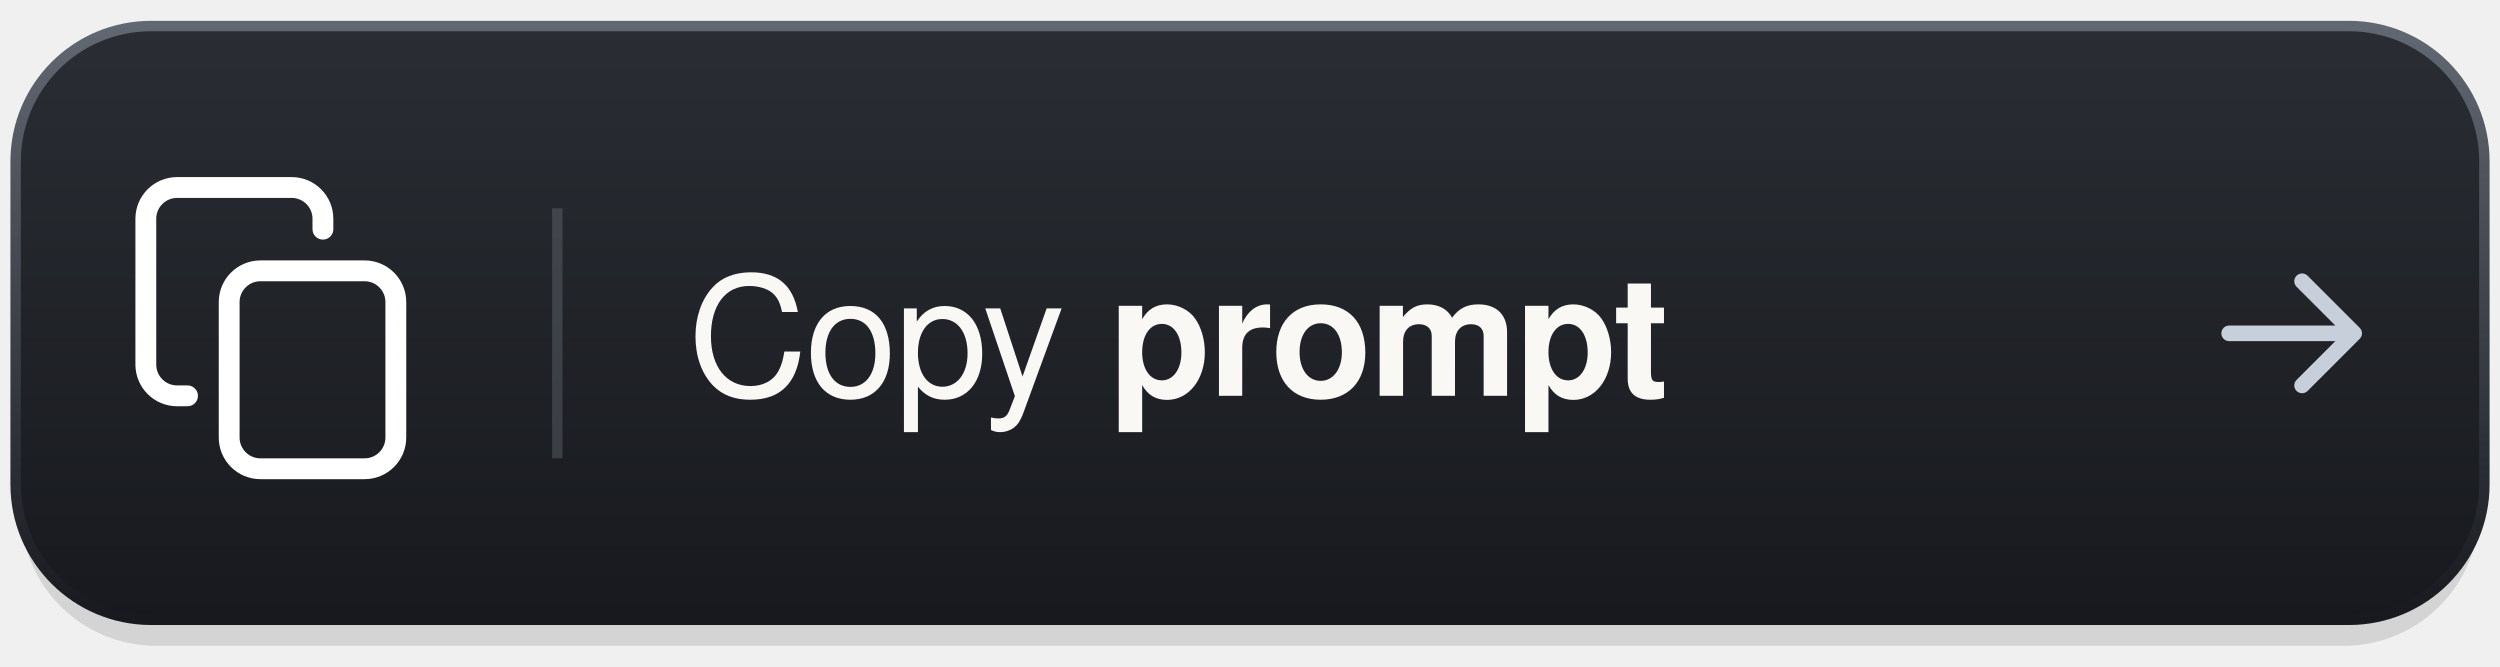
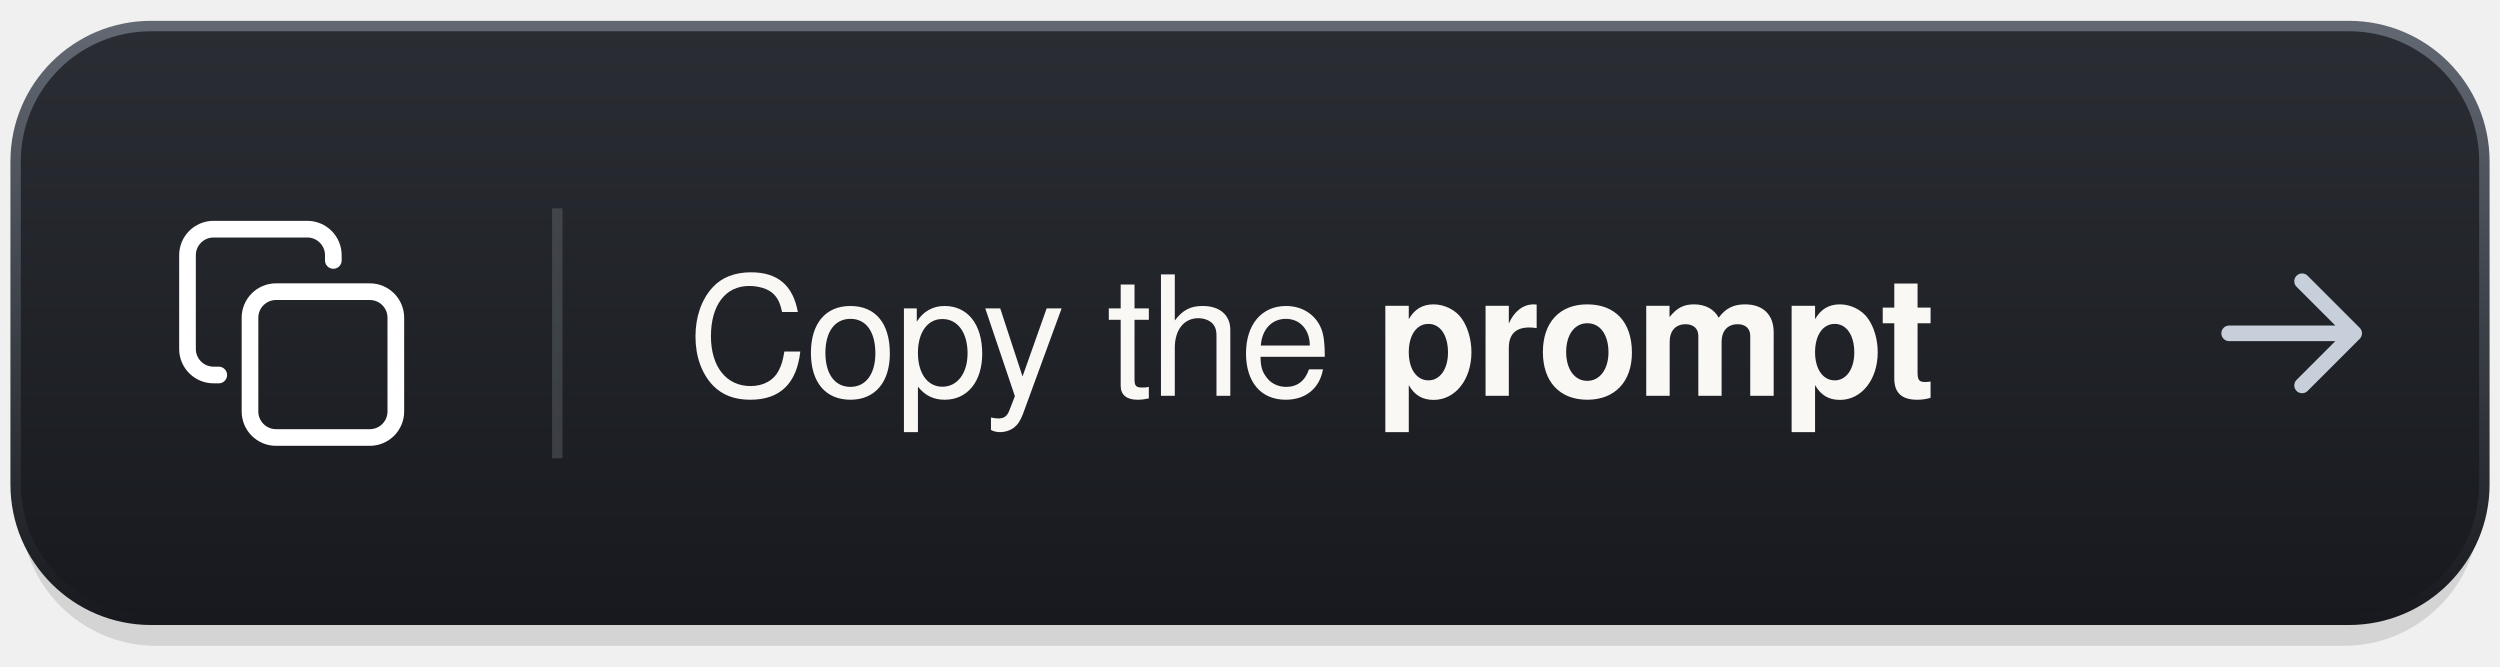
<svg xmlns="http://www.w3.org/2000/svg" width="240" height="64" viewBox="0 0 240 64" role="img" aria-labelledby="title">
  <defs>
    <linearGradient id="surface" x1="0" y1="0" x2="0" y2="1">
      <stop stop-color="#2A2D33" />
      <stop offset="1" stop-color="#17191E" />
    </linearGradient>
    <linearGradient id="rim" x1="0" y1="0" x2="0" y2="1">
      <stop stop-color="#626872" />
      <stop offset="1" stop-color="#17191E" />
    </linearGradient>
    <linearGradient id="shine">
      <stop stop-color="#C7CFDA" stop-opacity="0" />
      <stop offset=".5" stop-color="#C7CFDA" stop-opacity=".5" />
      <stop offset="1" stop-color="#C7CFDA" stop-opacity="0" />
    </linearGradient>
  </defs>
  <rect x="2" y="6" width="236" height="56" rx="13" fill="#000" opacity=".12" />
  <rect x="2" y="4" width="236" height="56" rx="13" fill="#000" opacity=".16" />
  <rect x="1.5" y="2.5" width="237" height="57" rx="13" fill="url(#surface)" stroke="url(#rim)" />
  <path d="M16 3h208" stroke="url(#shine)" />
-   <g fill="none" stroke="#FFFFFF" stroke-width="2" stroke-linecap="round" stroke-linejoin="round">
-     <rect x="22" y="26" width="16" height="19" rx="3" />
-     <path d="M18 38h-1a3 3 0 0 1-3-3V21a3 3 0 0 1 3-3h11a3 3 0 0 1 3 3v1" />
+   <g transform="translate(18 22)" fill="none" stroke="#FFFFFF" stroke-width="1.6" stroke-linecap="round" stroke-linejoin="round">
+     <rect x="6" y="6" width="14" height="14" rx="2.5" />
+     <path d="M3 14H2.5A2.5 2.5 0 0 1 0 11.5v-9A2.5 2.5 0 0 1 2.5 0h9A2.5 2.5 0 0 1 14 2.5V3" />
  </g>
  <path d="M53.5 20v24" stroke="#C7CFDA" stroke-opacity=".18" />
-   <text x="66" y="38" font-family="-apple-system, BlinkMacSystemFont, 'Segoe UI', Helvetica, Arial, sans-serif" font-size="16" font-weight="500" letter-spacing="-.25" fill="#FAF8F5">Copy <tspan font-weight="650">prompt</tspan>
+   <text x="66" y="38" font-family="-apple-system, BlinkMacSystemFont, 'Segoe UI', Helvetica, Arial, sans-serif" font-size="16" font-weight="500" letter-spacing="-.25" fill="#FAF8F5">Copy the <tspan font-weight="650">prompt</tspan>
  </text>
  <path d="M214 32h12m-5-5 5 5-5 5" fill="none" stroke="#C7CFDA" stroke-width="1.5" stroke-linecap="round" stroke-linejoin="round" />
</svg>
